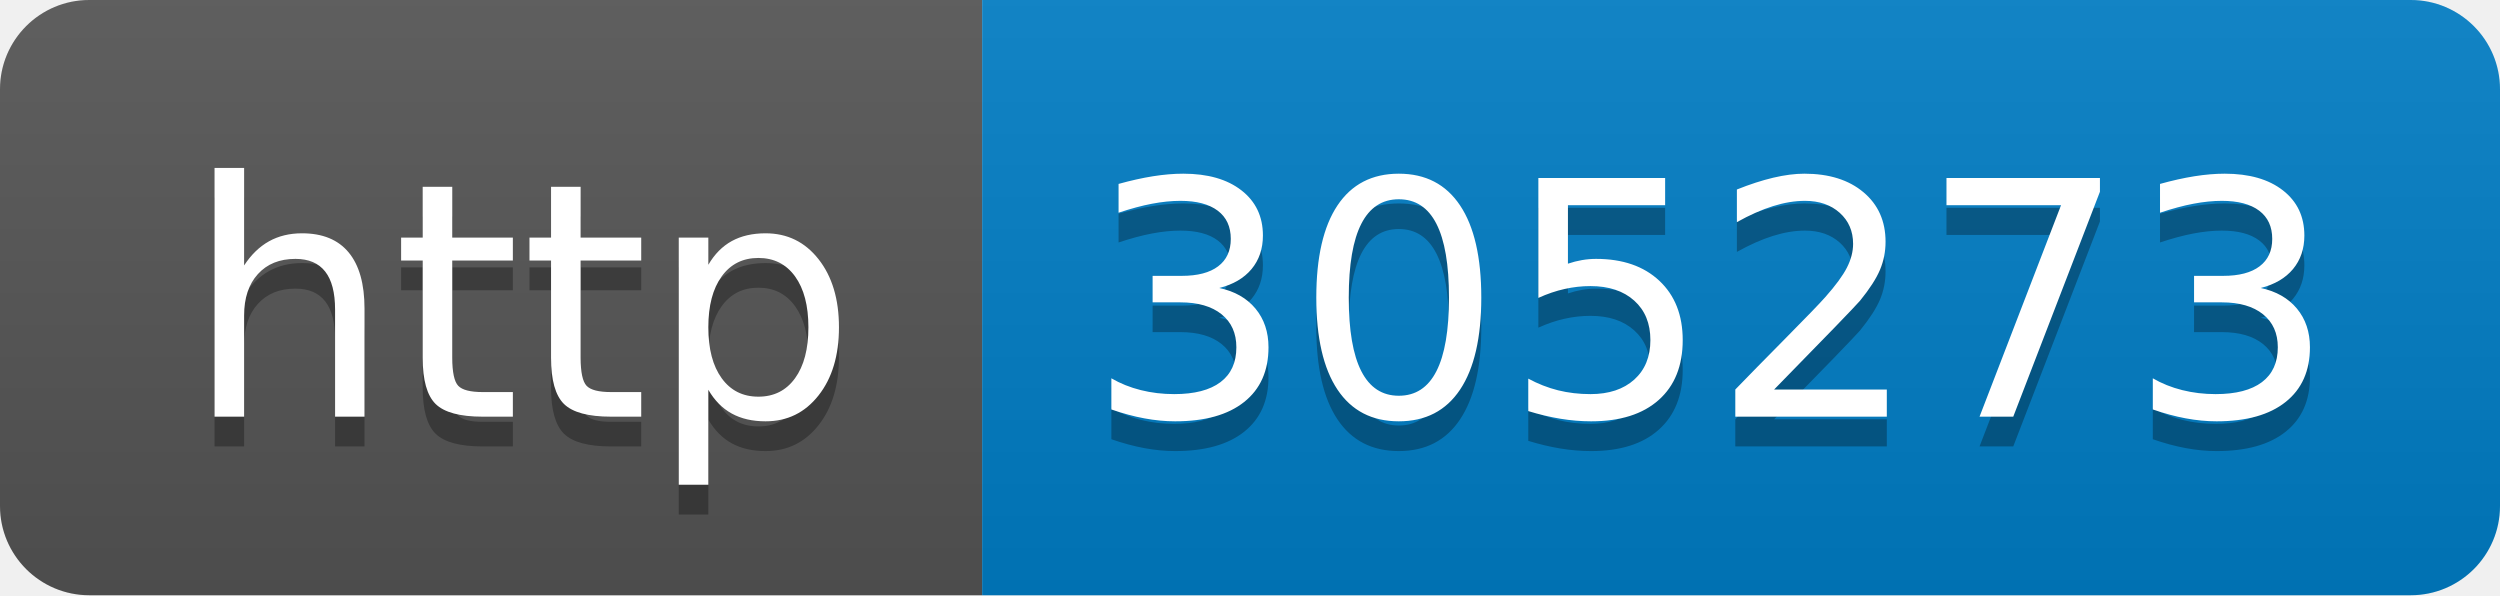
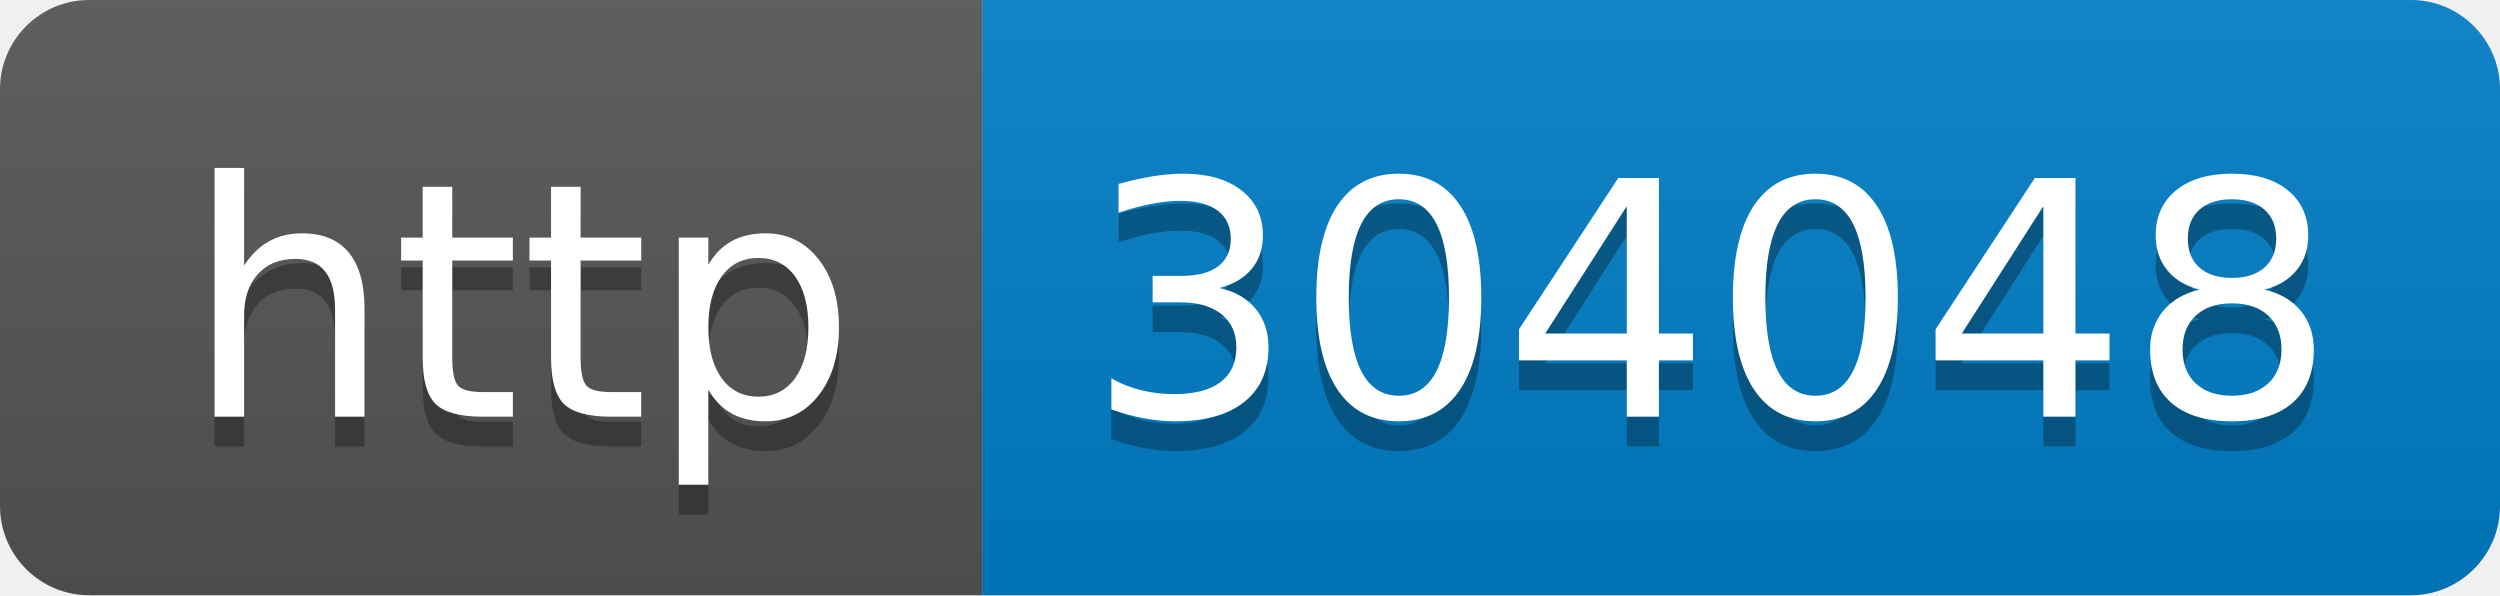
- <svg xmlns="http://www.w3.org/2000/svg" width="84" height="20" role="img" aria-label="http: 305273">
+ <svg xmlns="http://www.w3.org/2000/svg" width="84" height="20" role="img" aria-label="http: 304048">
  <linearGradient id="s" x2="0" y2="100%">
    <stop offset="0" stop-color="#bbb" stop-opacity=".1" />
    <stop offset="1" stop-opacity=".1" />
  </linearGradient>
  <clipPath id="r">
    <rect width="84" height="20" rx="3" fill="#fff" />
  </clipPath>
  <g clip-path="url(#r)">
    <rect width="33" height="20" fill="#555" />
    <rect x="33" width="51" height="20" fill="#007ec6" />
    <rect width="84" height="20" fill="url(#s)" />
  </g>
  <g fill="#fff" text-anchor="middle" font-family="Verdana,Geneva,DejaVu Sans,sans-serif" text-rendering="geometricPrecision" font-size="110">
    <text aria-hidden="true" x="175" y="150" fill="#010101" fill-opacity=".3" transform="scale(.1)" textLength="230">http</text>
    <text x="175" y="140" transform="scale(.1)" fill="#fff" textLength="230">http</text>
-     <text aria-hidden="true" x="575" y="150" fill="#010101" fill-opacity=".3" transform="scale(.1)" textLength="410">305273</text>
-     <text x="575" y="140" transform="scale(.1)" fill="#fff" textLength="410">305273</text>
+     <text aria-hidden="true" x="575" y="150" fill="#010101" fill-opacity=".3" transform="scale(.1)" textLength="410">304048</text>
+     <text x="575" y="140" transform="scale(.1)" fill="#fff" textLength="410">304048</text>
  </g>
</svg>
